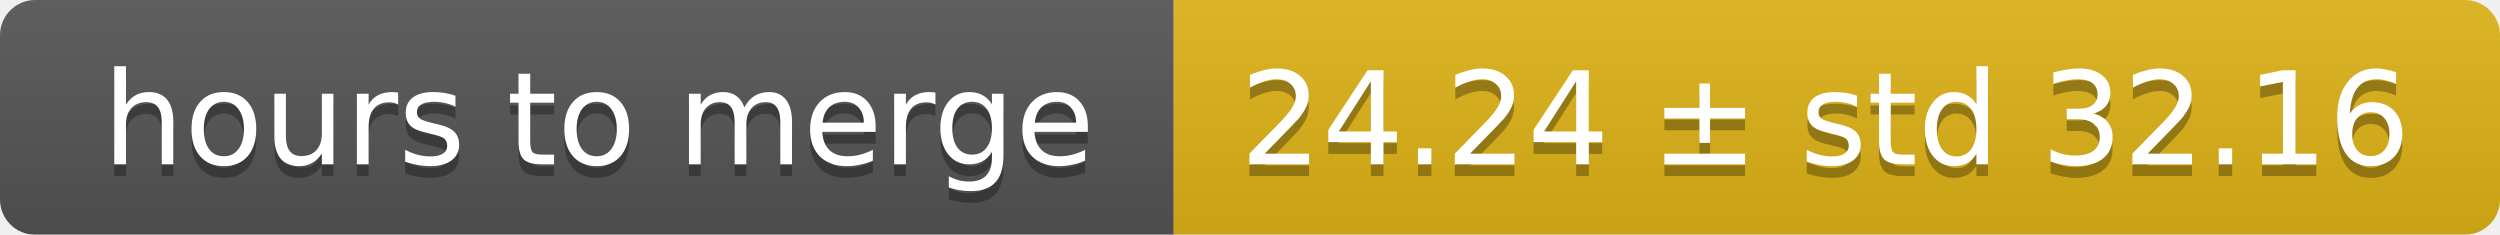
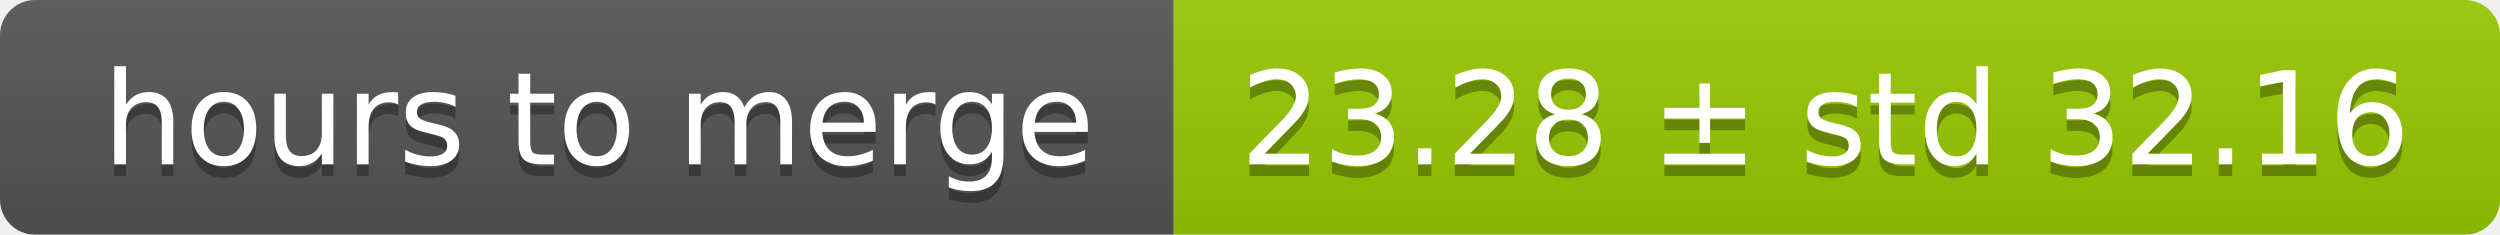
<svg xmlns="http://www.w3.org/2000/svg" width="213" height="20">
  <linearGradient id="smooth" x2="0" y2="100%">
    <stop offset="0" stop-color="#bbb" stop-opacity=".1" />
    <stop offset="1" stop-opacity=".1" />
  </linearGradient>
  <mask id="round">
    <rect width="213" height="20" rx="3" fill="#fff" />
  </mask>
  <g mask="url(#round)">
    <rect width="100" height="20" fill="#555" />
-     <rect x="100" width="113" height="20" fill="#dfb317" />
+     <rect x="100" width="113" height="20" fill="#97ca00" />
    <rect width="213" height="20" fill="url(#smooth)" />
  </g>
  <g fill="#fff" text-anchor="middle" font-family="DejaVu Sans,Verdana,Geneva,sans-serif" font-size="11">
    <text x="51" y="15" fill="#010101" fill-opacity=".3">hours to merge</text>
    <text x="51" y="14">hours to merge</text>
-     <text x="155.5" y="15" fill="#010101" fill-opacity=".3">24.24 ± std 32.16</text>
-     <text x="155.5" y="14">24.24 ± std 32.16</text>
+     <text x="155.5" y="15" fill="#010101" fill-opacity=".3">23.28 ± std 32.16</text>
+     <text x="155.5" y="14">23.28 ± std 32.16</text>
  </g>
</svg>
